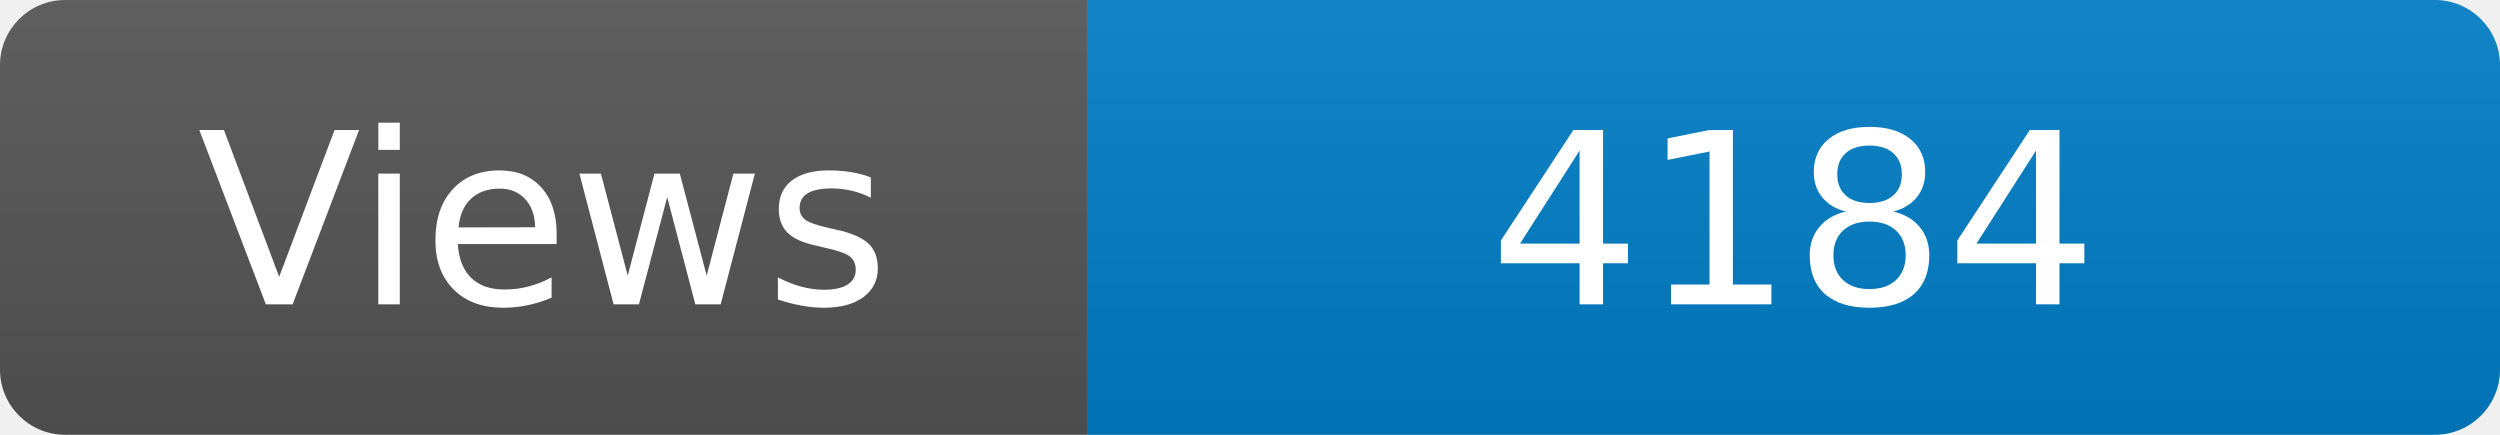
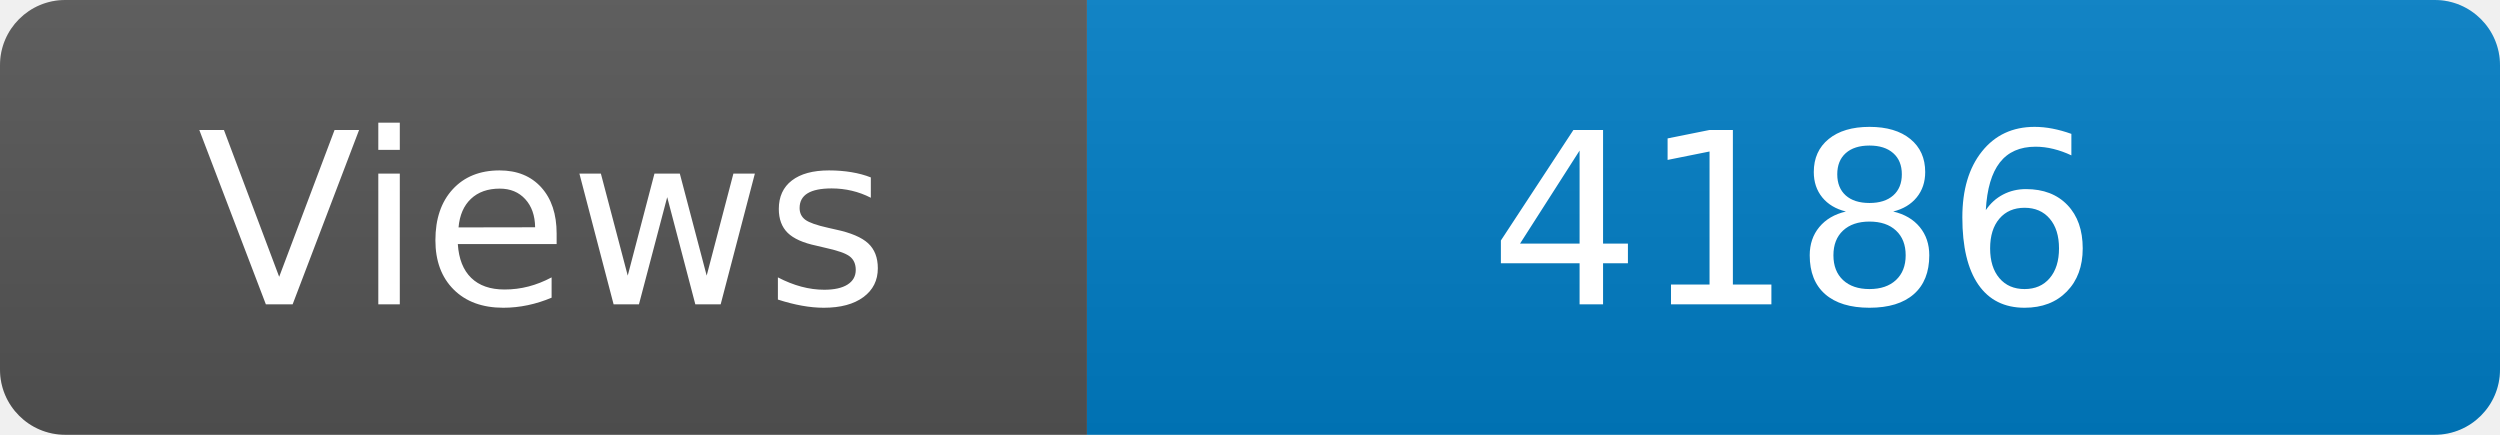
<svg xmlns="http://www.w3.org/2000/svg" width="115" height="20" role="img" aria-label="Maintained?: yes">
  <linearGradient id="s" x2="0" y2="100%">
    <stop offset="0" stop-color="#bbb" stop-opacity=".1" />
    <stop offset="1" stop-opacity=".1" />
  </linearGradient>
  <clipPath id="r">
    <rect width="115" height="20" rx="3" fill="#fff" />
  </clipPath>
  <g clip-path="url(#r)">
    <rect width="50" height="20" fill="#555" />
    <rect x="50" width="160" height="20" fill="#007ec6" />
    <rect width="115" height="20" fill="url(#s)" />
  </g>
  <g fill="#fff" text-anchor="middle" font-family="Verdana,Geneva,DejaVu Sans,sans-serif" font-size="110">
    <text x="250" y="140" transform="scale(.1)" fill="#fff">Views</text>
-     <text x="825" y="140" transform="scale(.1)" fill="#fff">4184</text>
+     <text x="825" y="140" transform="scale(.1)" fill="#fff">4186</text>
  </g>
</svg>
